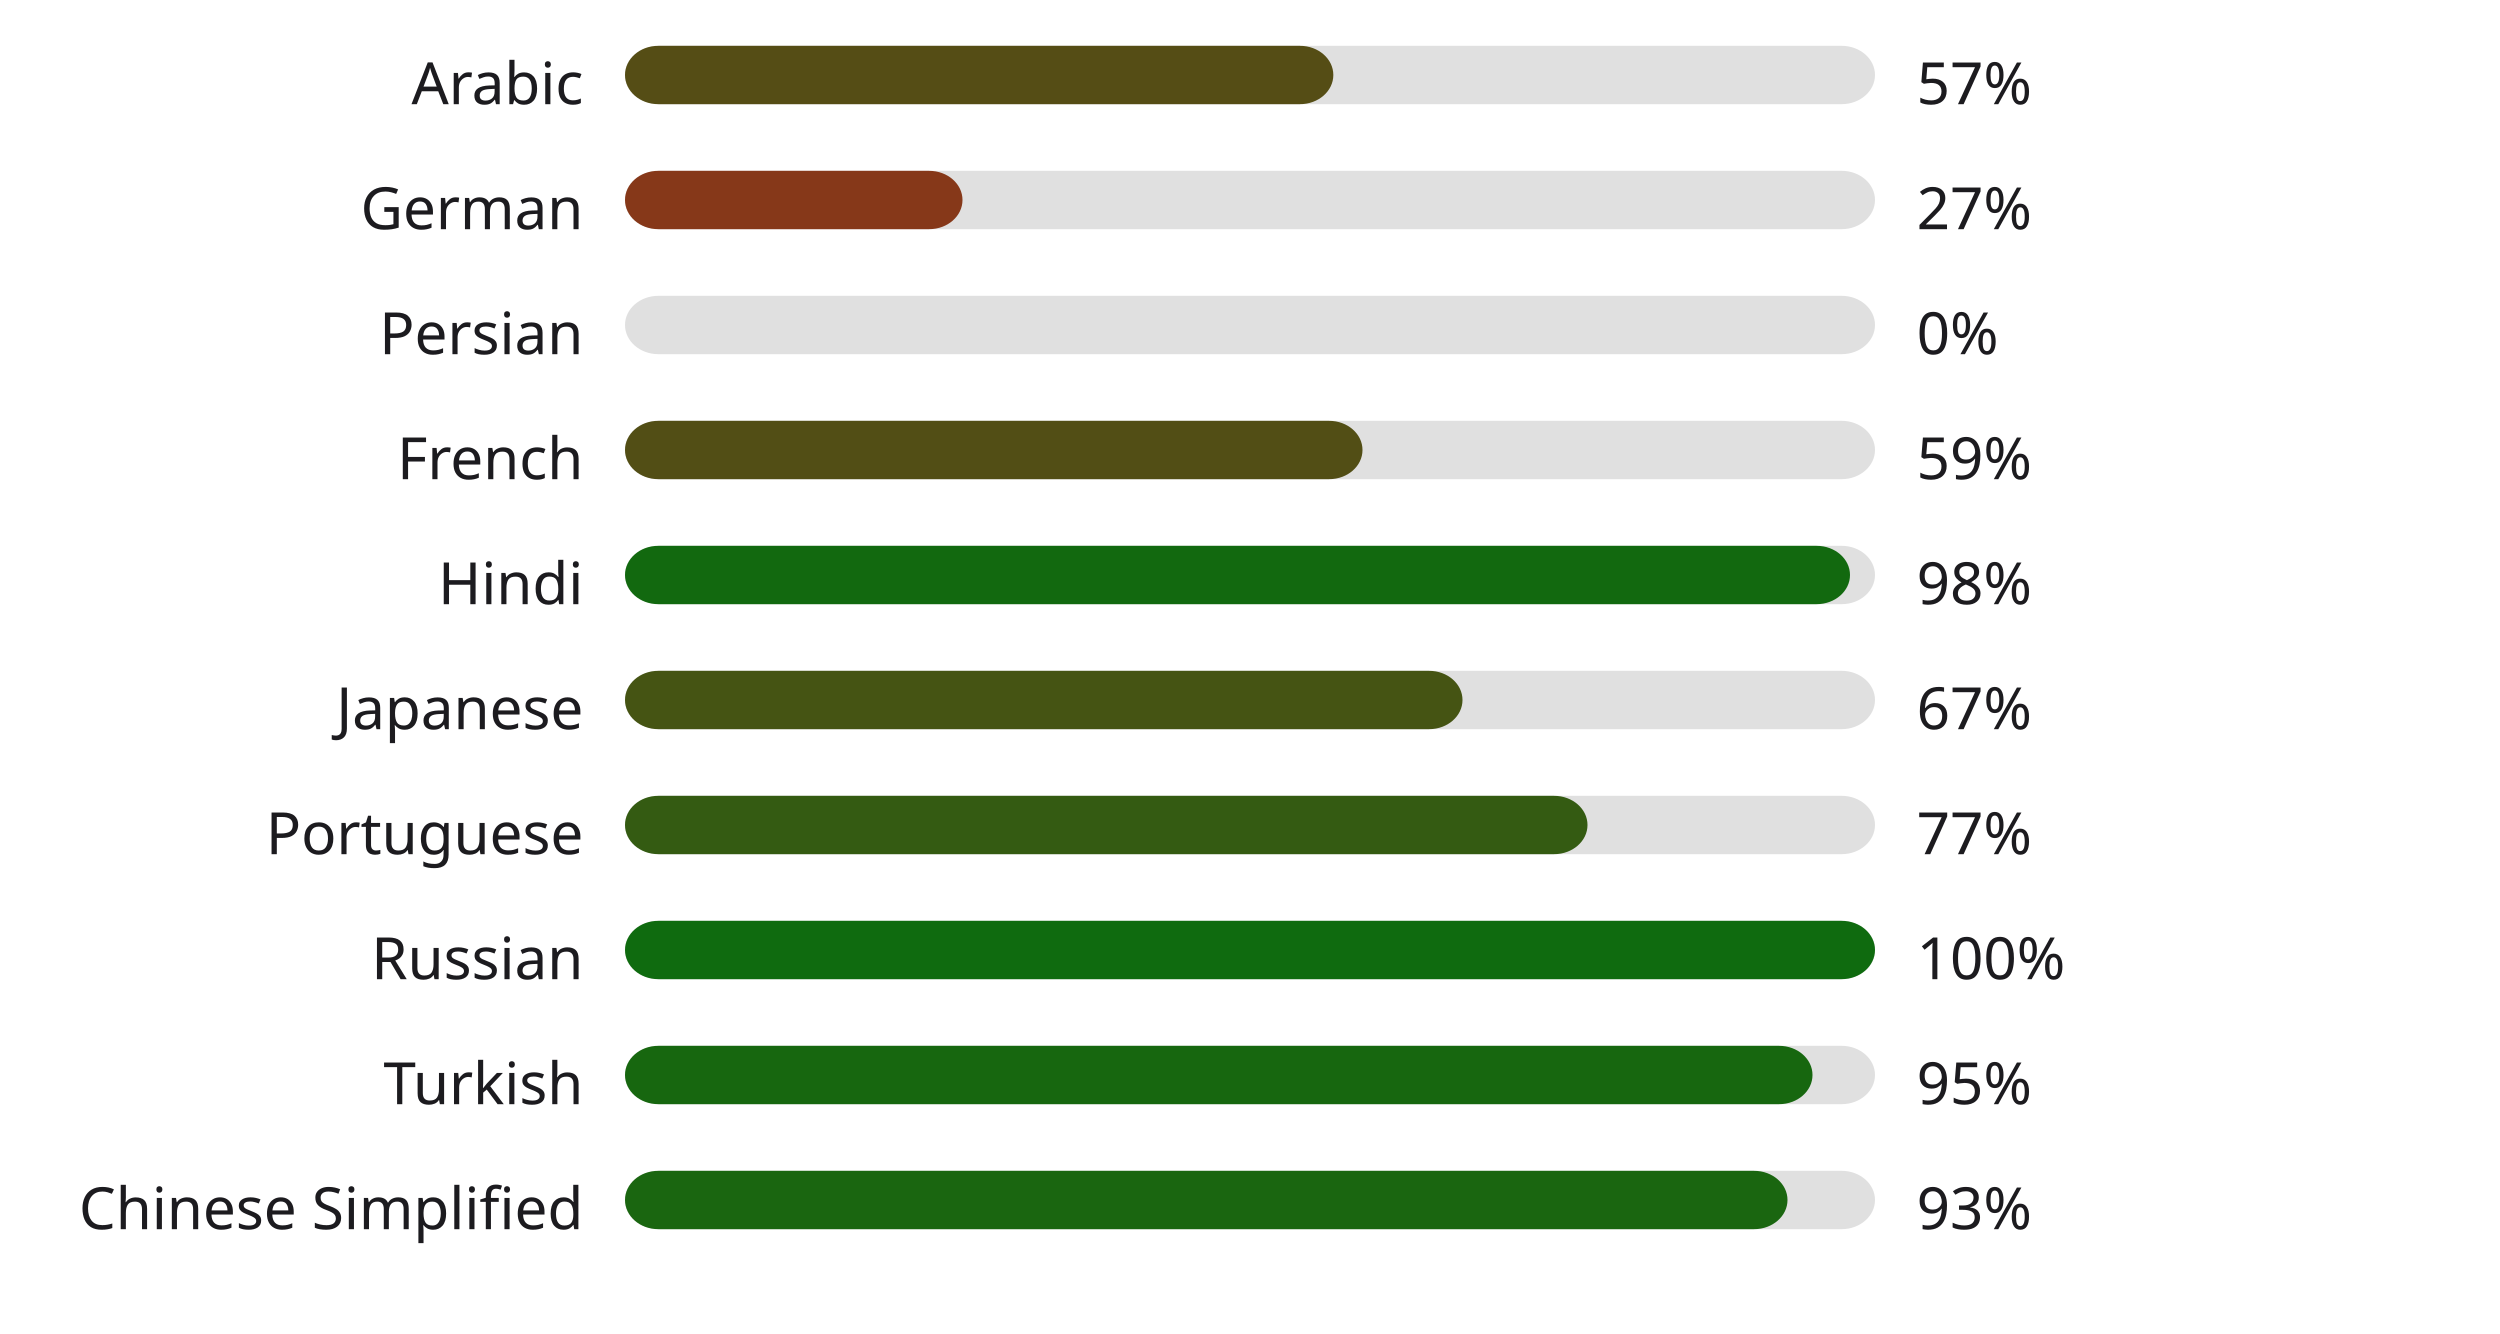
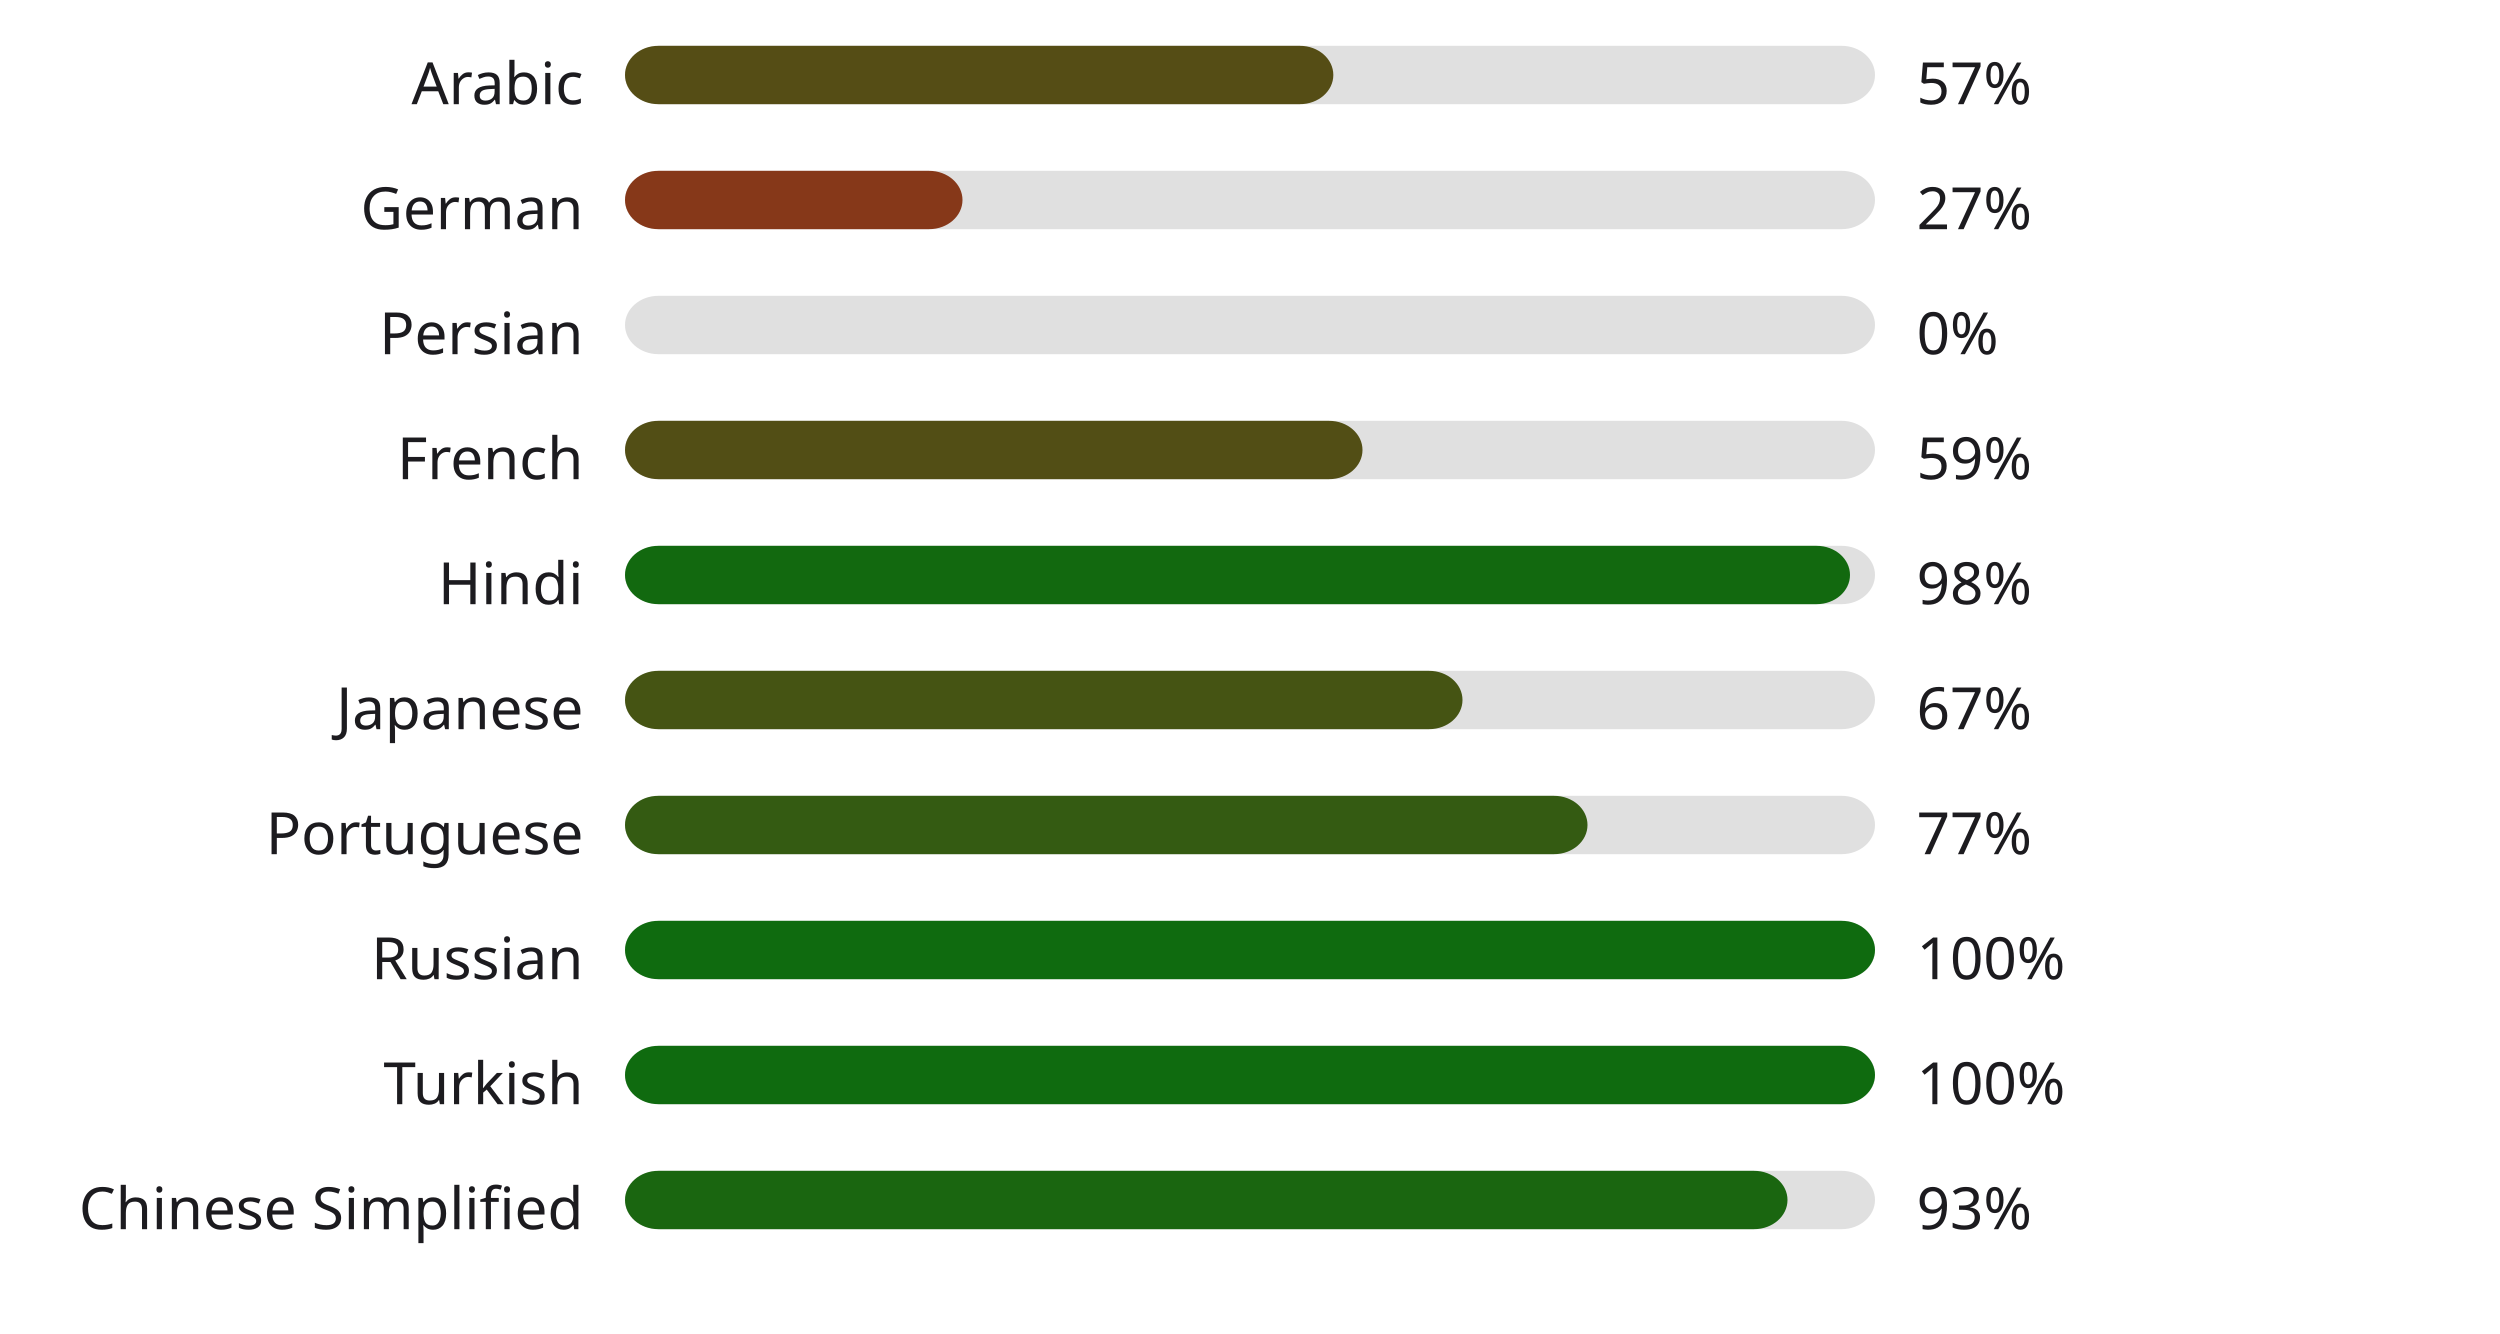
<svg xmlns="http://www.w3.org/2000/svg" width="600" height="320" style="background:#00000000">
  <style>text { font-family: sans-serif; font-size: 14px; fill: #1C1B1F; }</style>
  <text x="140" y="25" text-anchor="end">Arabic</text>
  <rect x="150" y="11" width="300" height="14" fill="#E0E0E0" rx="8" ry="8" />
  <rect x="150" y="11" width="170" height="14" fill="#554d15" rx="8" ry="8" />
  <text x="460" y="25" text-anchor="start">57%</text>
  <text x="140" y="55" text-anchor="end">German</text>
  <rect x="150" y="41" width="300" height="14" fill="#E0E0E0" rx="8" ry="8" />
  <rect x="150" y="41" width="81" height="14" fill="#863819" rx="8" ry="8" />
  <text x="460" y="55" text-anchor="start">27%</text>
  <text x="140" y="85" text-anchor="end">Persian</text>
  <rect x="150" y="71" width="300" height="14" fill="#E0E0E0" rx="8" ry="8" />
  <rect x="150" y="71" width="0" height="14" fill="#b3261e" rx="8" ry="8" />
  <text x="460" y="85" text-anchor="start">0%</text>
  <text x="140" y="115" text-anchor="end">French</text>
  <rect x="150" y="101" width="300" height="14" fill="#E0E0E0" rx="8" ry="8" />
  <rect x="150" y="101" width="177" height="14" fill="#524e15" rx="8" ry="8" />
  <text x="460" y="115" text-anchor="start">59%</text>
  <text x="140" y="145" text-anchor="end">Hindi</text>
  <rect x="150" y="131" width="300" height="14" fill="#E0E0E0" rx="8" ry="8" />
  <rect x="150" y="131" width="294" height="14" fill="#12690f" rx="8" ry="8" />
  <text x="460" y="145" text-anchor="start">98%</text>
  <text x="140" y="175" text-anchor="end">Japanese</text>
  <rect x="150" y="161" width="300" height="14" fill="#E0E0E0" rx="8" ry="8" />
  <rect x="150" y="161" width="201" height="14" fill="#455413" rx="8" ry="8" />
  <text x="460" y="175" text-anchor="start">67%</text>
  <text x="140" y="205" text-anchor="end">Portuguese</text>
  <rect x="150" y="191" width="300" height="14" fill="#E0E0E0" rx="8" ry="8" />
  <rect x="150" y="191" width="231" height="14" fill="#345b12" rx="8" ry="8" />
  <text x="460" y="205" text-anchor="start">77%</text>
  <text x="140" y="235" text-anchor="end">Russian</text>
  <rect x="150" y="221" width="300" height="14" fill="#E0E0E0" rx="8" ry="8" />
  <rect x="150" y="221" width="300" height="14" fill="#0f6b0f" rx="8" ry="8" />
  <text x="460" y="235" text-anchor="start">100%</text>
  <text x="140" y="265" text-anchor="end">Turkish</text>
  <rect x="150" y="251" width="300" height="14" fill="#E0E0E0" rx="8" ry="8" />
-   <rect x="150" y="251" width="285" height="14" fill="#17670f" rx="8" ry="8" />
-   <text x="460" y="265" text-anchor="start">95%</text>
+   <rect x="150" y="251" width="300" height="14" fill="#0f6b0f" rx="8" ry="8" />
+   <text x="460" y="265" text-anchor="start">100%</text>
  <text x="140" y="295" text-anchor="end">Chinese Simplified</text>
  <rect x="150" y="281" width="300" height="14" fill="#E0E0E0" rx="8" ry="8" />
  <rect x="150" y="281" width="279" height="14" fill="#1a6610" rx="8" ry="8" />
  <text x="460" y="295" text-anchor="start">93%</text>
</svg>
